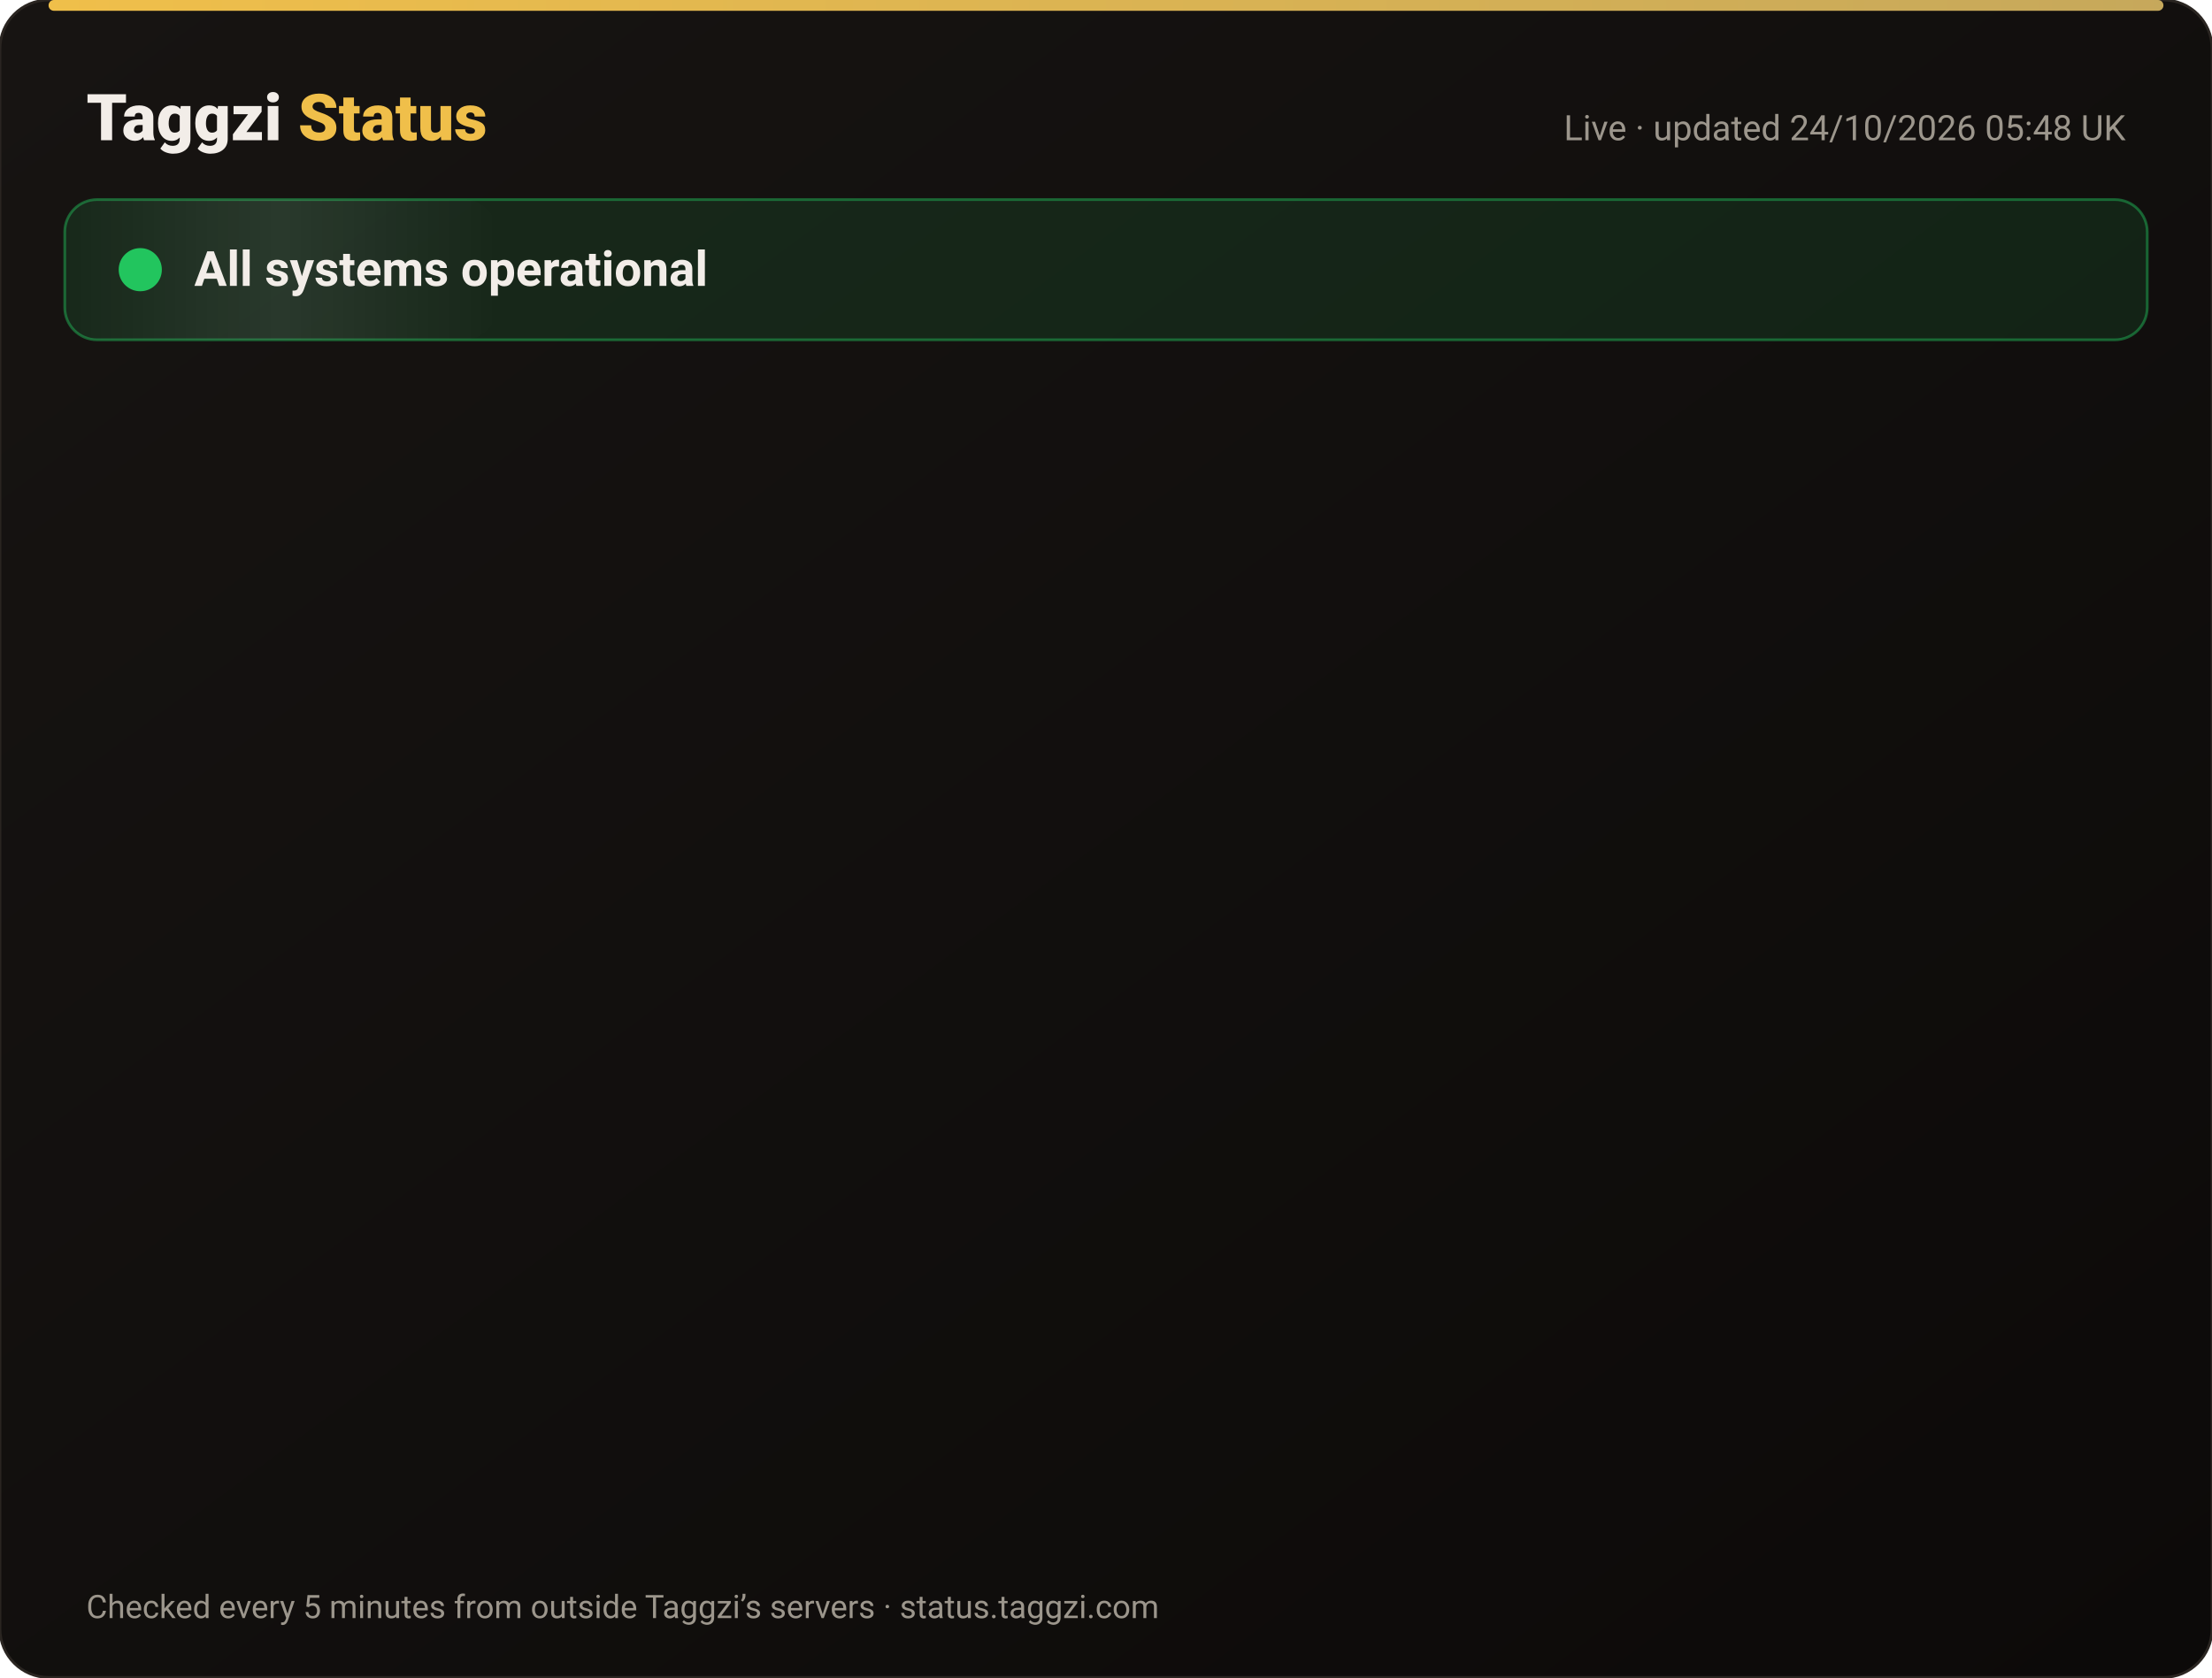
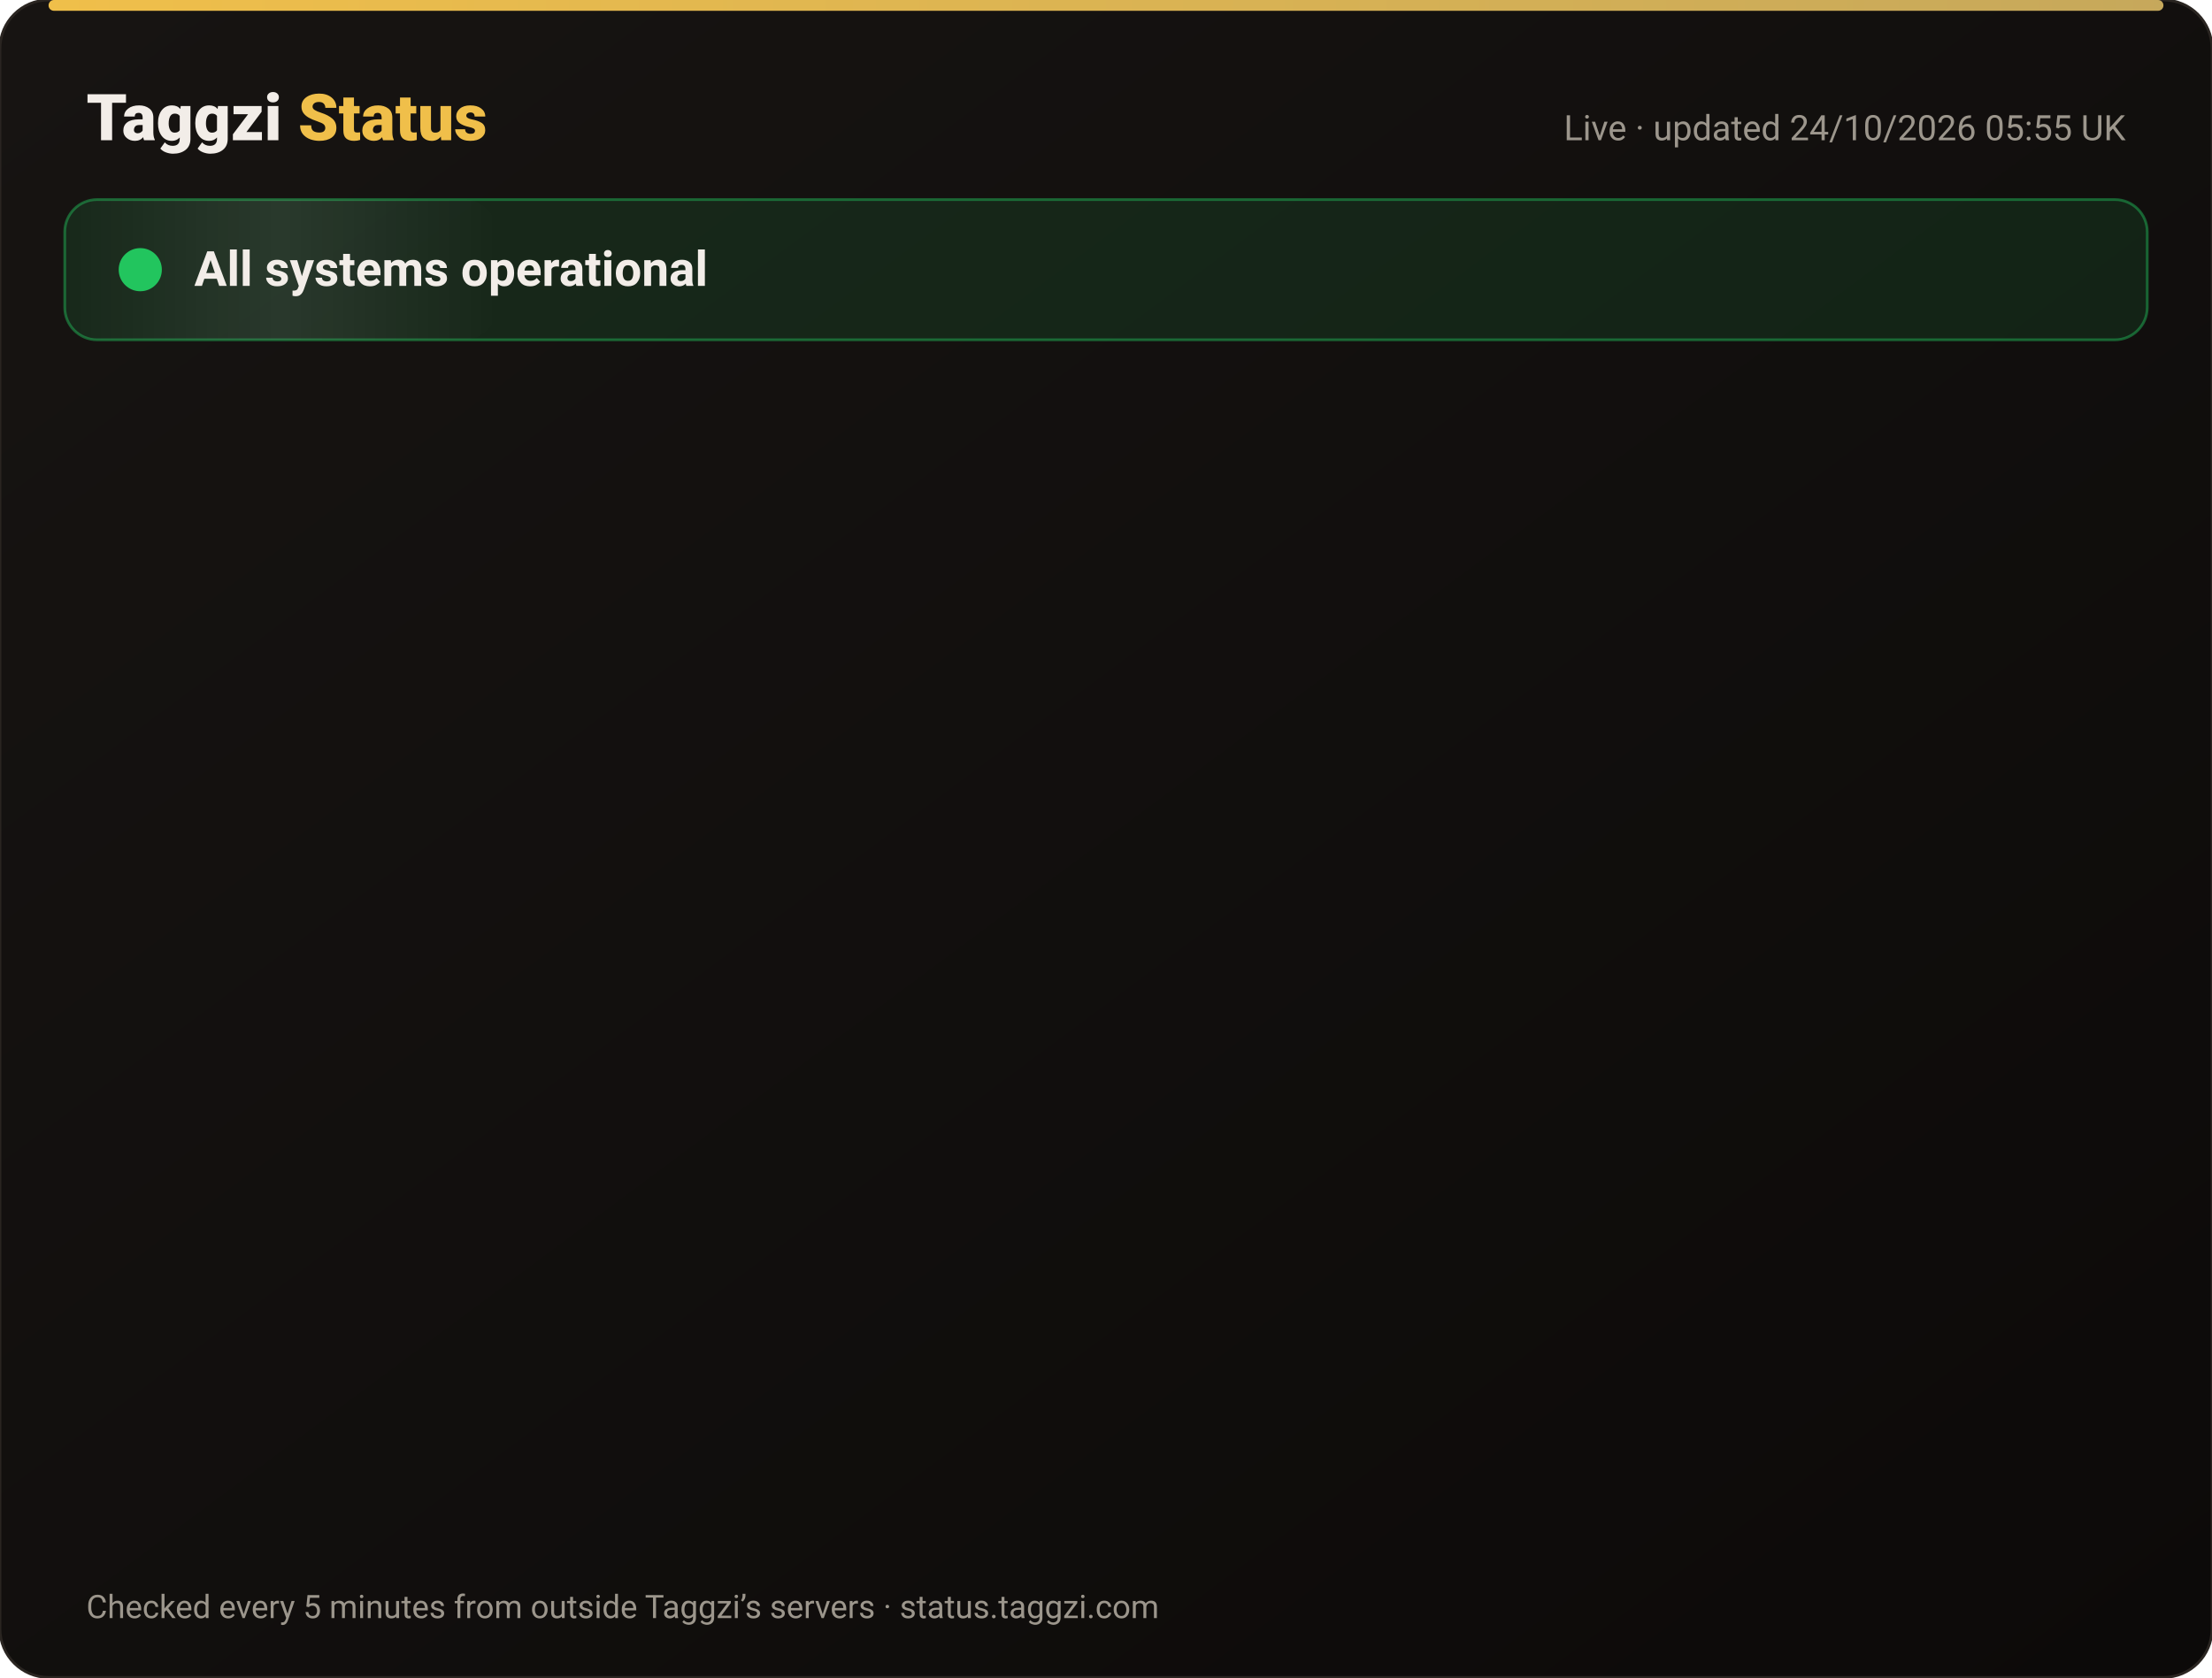
<svg xmlns="http://www.w3.org/2000/svg" width="820" height="622" viewBox="0 0 820 622" font-family="-apple-system,Segoe UI,Roboto,Helvetica,Arial,sans-serif">
  <defs>
    <linearGradient id="bg" x1="0" y1="0" x2="1" y2="1">
      <stop offset="0" stop-color="#171412" />
      <stop offset="1" stop-color="#0C0A09" />
    </linearGradient>
    <linearGradient id="gold" x1="0" x2="1">
      <stop offset="0" stop-color="#F0BF4A" />
      <stop offset="1" stop-color="#c6a85b" />
    </linearGradient>
    <linearGradient id="shine" x1="0" x2="1">
      <stop offset="0" stop-color="#fff" stop-opacity="0" />
      <stop offset=".5" stop-color="#fff" stop-opacity=".08" />
      <stop offset="1" stop-color="#fff" stop-opacity="0" />
    </linearGradient>
  </defs>
  <rect width="820" height="622" rx="18" fill="url(#bg)" stroke="#2a2521" />
  <rect x="18" y="0" width="784" height="4" rx="2" fill="url(#gold)" />
  <text x="32" y="52" font-size="24" font-weight="800" fill="#F2EDE8">Taggzi <tspan fill="#F0BF4A">Status</tspan>
  </text>
-   <text x="788" y="52" font-size="13" fill="#9C968C" text-anchor="end">Live · updated 24/10/2026 05:48 UK</text>
+   <text x="788" y="52" font-size="13" fill="#9C968C" text-anchor="end">Live · updated 24/10/2026 05:55 UK</text>
  <rect x="24" y="74" width="772" height="52" rx="12" fill="#22c55e" fill-opacity=".12" stroke="#22c55e" stroke-opacity=".45" />
  <rect x="24" y="74" width="160" height="52" rx="12" fill="url(#shine)">
    <animate attributeName="x" from="-160" to="820" dur="4s" repeatCount="indefinite" />
  </rect>
  <circle cx="52" cy="100" r="7" fill="#22c55e" />
  <circle cx="52" cy="100" r="7" fill="none" stroke="#22c55e" stroke-width="2">
    <animate attributeName="r" values="7;15;7" dur="2s" repeatCount="indefinite" />
    <animate attributeName="opacity" values=".9;0;.9" dur="2s" repeatCount="indefinite" />
  </circle>
  <text x="72" y="106" font-size="18" font-weight="700" fill="#F2EDE8">All systems operational</text>
  <g opacity="0">
    <animate attributeName="opacity" from="0" to="1" begin="0.00s" dur=".6s" fill="freeze" />
    <line x1="32" y1="188" x2="788" y2="188" stroke="#2a2521" />
    <circle cx="44" cy="166" r="6" fill="#22c55e">
      <animate attributeName="opacity" values="1;.45;1" dur="2.4s" begin="0.00s" repeatCount="indefinite" />
    </circle>
    <text x="62" y="171" font-size="15" font-weight="650" fill="#F2EDE8">Website</text>
    <text x="630" y="171" font-size="13" fill="#9C968C" text-anchor="end">100.00% uptime</text>
    <rect x="648" y="154" width="140" height="24" rx="12" fill="#22c55e" fill-opacity=".14" stroke="#22c55e" stroke-opacity=".5" />
    <text x="718" y="171" font-size="12" font-weight="700" fill="#22c55e" text-anchor="middle">Operational</text>
  </g>
  <g opacity="0">
    <animate attributeName="opacity" from="0" to="1" begin="0.15s" dur=".6s" fill="freeze" />
    <line x1="32" y1="234" x2="788" y2="234" stroke="#2a2521" />
    <circle cx="44" cy="212" r="6" fill="#22c55e">
      <animate attributeName="opacity" values="1;.45;1" dur="2.4s" begin="0.15s" repeatCount="indefinite" />
    </circle>
    <text x="62" y="217" font-size="15" font-weight="650" fill="#F2EDE8">Tag scans</text>
    <text x="630" y="217" font-size="13" fill="#9C968C" text-anchor="end">100.00% uptime</text>
    <rect x="648" y="200" width="140" height="24" rx="12" fill="#22c55e" fill-opacity=".14" stroke="#22c55e" stroke-opacity=".5" />
    <text x="718" y="217" font-size="12" font-weight="700" fill="#22c55e" text-anchor="middle">Operational</text>
  </g>
  <g opacity="0">
    <animate attributeName="opacity" from="0" to="1" begin="0.30s" dur=".6s" fill="freeze" />
    <line x1="32" y1="280" x2="788" y2="280" stroke="#2a2521" />
    <circle cx="44" cy="258" r="6" fill="#22c55e">
      <animate attributeName="opacity" values="1;.45;1" dur="2.4s" begin="0.30s" repeatCount="indefinite" />
    </circle>
    <text x="62" y="263" font-size="15" font-weight="650" fill="#F2EDE8">Manual tag lookup</text>
    <text x="630" y="263" font-size="13" fill="#9C968C" text-anchor="end">100.00% uptime</text>
    <rect x="648" y="246" width="140" height="24" rx="12" fill="#22c55e" fill-opacity=".14" stroke="#22c55e" stroke-opacity=".5" />
    <text x="718" y="263" font-size="12" font-weight="700" fill="#22c55e" text-anchor="middle">Operational</text>
  </g>
  <g opacity="0">
    <animate attributeName="opacity" from="0" to="1" begin="0.45s" dur=".6s" fill="freeze" />
    <line x1="32" y1="326" x2="788" y2="326" stroke="#2a2521" />
    <circle cx="44" cy="304" r="6" fill="#22c55e">
      <animate attributeName="opacity" values="1;.45;1" dur="2.4s" begin="0.45s" repeatCount="indefinite" />
    </circle>
    <text x="62" y="309" font-size="15" font-weight="650" fill="#F2EDE8">App &amp; login</text>
    <text x="630" y="309" font-size="13" fill="#9C968C" text-anchor="end">100.00% uptime</text>
    <rect x="648" y="292" width="140" height="24" rx="12" fill="#22c55e" fill-opacity=".14" stroke="#22c55e" stroke-opacity=".5" />
    <text x="718" y="309" font-size="12" font-weight="700" fill="#22c55e" text-anchor="middle">Operational</text>
  </g>
  <g opacity="0">
    <animate attributeName="opacity" from="0" to="1" begin="0.60s" dur=".6s" fill="freeze" />
    <line x1="32" y1="372" x2="788" y2="372" stroke="#2a2521" />
    <circle cx="44" cy="350" r="6" fill="#22c55e">
      <animate attributeName="opacity" values="1;.45;1" dur="2.4s" begin="0.60s" repeatCount="indefinite" />
    </circle>
    <text x="62" y="355" font-size="15" font-weight="650" fill="#F2EDE8">Community alerts</text>
    <text x="630" y="355" font-size="13" fill="#9C968C" text-anchor="end">100.00% uptime</text>
    <rect x="648" y="338" width="140" height="24" rx="12" fill="#22c55e" fill-opacity=".14" stroke="#22c55e" stroke-opacity=".5" />
    <text x="718" y="355" font-size="12" font-weight="700" fill="#22c55e" text-anchor="middle">Operational</text>
  </g>
  <g opacity="0">
    <animate attributeName="opacity" from="0" to="1" begin="0.75s" dur=".6s" fill="freeze" />
    <line x1="32" y1="418" x2="788" y2="418" stroke="#2a2521" />
    <circle cx="44" cy="396" r="6" fill="#22c55e">
      <animate attributeName="opacity" values="1;.45;1" dur="2.4s" begin="0.75s" repeatCount="indefinite" />
    </circle>
    <text x="62" y="401" font-size="15" font-weight="650" fill="#F2EDE8">Private calling</text>
    <text x="630" y="401" font-size="13" fill="#9C968C" text-anchor="end">100.00% uptime</text>
    <rect x="648" y="384" width="140" height="24" rx="12" fill="#22c55e" fill-opacity=".14" stroke="#22c55e" stroke-opacity=".5" />
    <text x="718" y="401" font-size="12" font-weight="700" fill="#22c55e" text-anchor="middle">Operational</text>
  </g>
  <g opacity="0">
    <animate attributeName="opacity" from="0" to="1" begin="0.90s" dur=".6s" fill="freeze" />
    <line x1="32" y1="464" x2="788" y2="464" stroke="#2a2521" />
    <circle cx="44" cy="442" r="6" fill="#22c55e">
      <animate attributeName="opacity" values="1;.45;1" dur="2.4s" begin="0.90s" repeatCount="indefinite" />
    </circle>
    <text x="62" y="447" font-size="15" font-weight="650" fill="#F2EDE8">Payments</text>
    <text x="630" y="447" font-size="13" fill="#9C968C" text-anchor="end">99.99% uptime</text>
    <rect x="648" y="430" width="140" height="24" rx="12" fill="#22c55e" fill-opacity=".14" stroke="#22c55e" stroke-opacity=".5" />
    <text x="718" y="447" font-size="12" font-weight="700" fill="#22c55e" text-anchor="middle">Operational</text>
  </g>
  <g opacity="0">
    <animate attributeName="opacity" from="0" to="1" begin="1.05s" dur=".6s" fill="freeze" />
    <line x1="32" y1="510" x2="788" y2="510" stroke="#2a2521" />
    <circle cx="44" cy="488" r="6" fill="#22c55e">
      <animate attributeName="opacity" values="1;.45;1" dur="2.4s" begin="1.05s" repeatCount="indefinite" />
    </circle>
    <text x="62" y="493" font-size="15" font-weight="650" fill="#F2EDE8">Email &amp; support</text>
    <text x="630" y="493" font-size="13" fill="#9C968C" text-anchor="end">100.00% uptime</text>
    <rect x="648" y="476" width="140" height="24" rx="12" fill="#22c55e" fill-opacity=".14" stroke="#22c55e" stroke-opacity=".5" />
    <text x="718" y="493" font-size="12" font-weight="700" fill="#22c55e" text-anchor="middle">Operational</text>
  </g>
  <g opacity="0">
    <animate attributeName="opacity" from="0" to="1" begin="1.20s" dur=".6s" fill="freeze" />
    <line x1="32" y1="556" x2="788" y2="556" stroke="#2a2521" />
    <circle cx="44" cy="534" r="6" fill="#22c55e">
      <animate attributeName="opacity" values="1;.45;1" dur="2.4s" begin="1.20s" repeatCount="indefinite" />
    </circle>
    <text x="62" y="539" font-size="15" font-weight="650" fill="#F2EDE8">Secure connection (SSL)</text>
    <text x="630" y="539" font-size="13" fill="#9C968C" text-anchor="end">100.00% uptime</text>
    <rect x="648" y="522" width="140" height="24" rx="12" fill="#22c55e" fill-opacity=".14" stroke="#22c55e" stroke-opacity=".5" />
    <text x="718" y="539" font-size="12" font-weight="700" fill="#22c55e" text-anchor="middle">Operational</text>
  </g>
  <text x="32" y="600" font-size="12" fill="#9C968C">Checked every 5 minutes from outside Taggzi’s servers · status.taggzi.com</text>
</svg>
